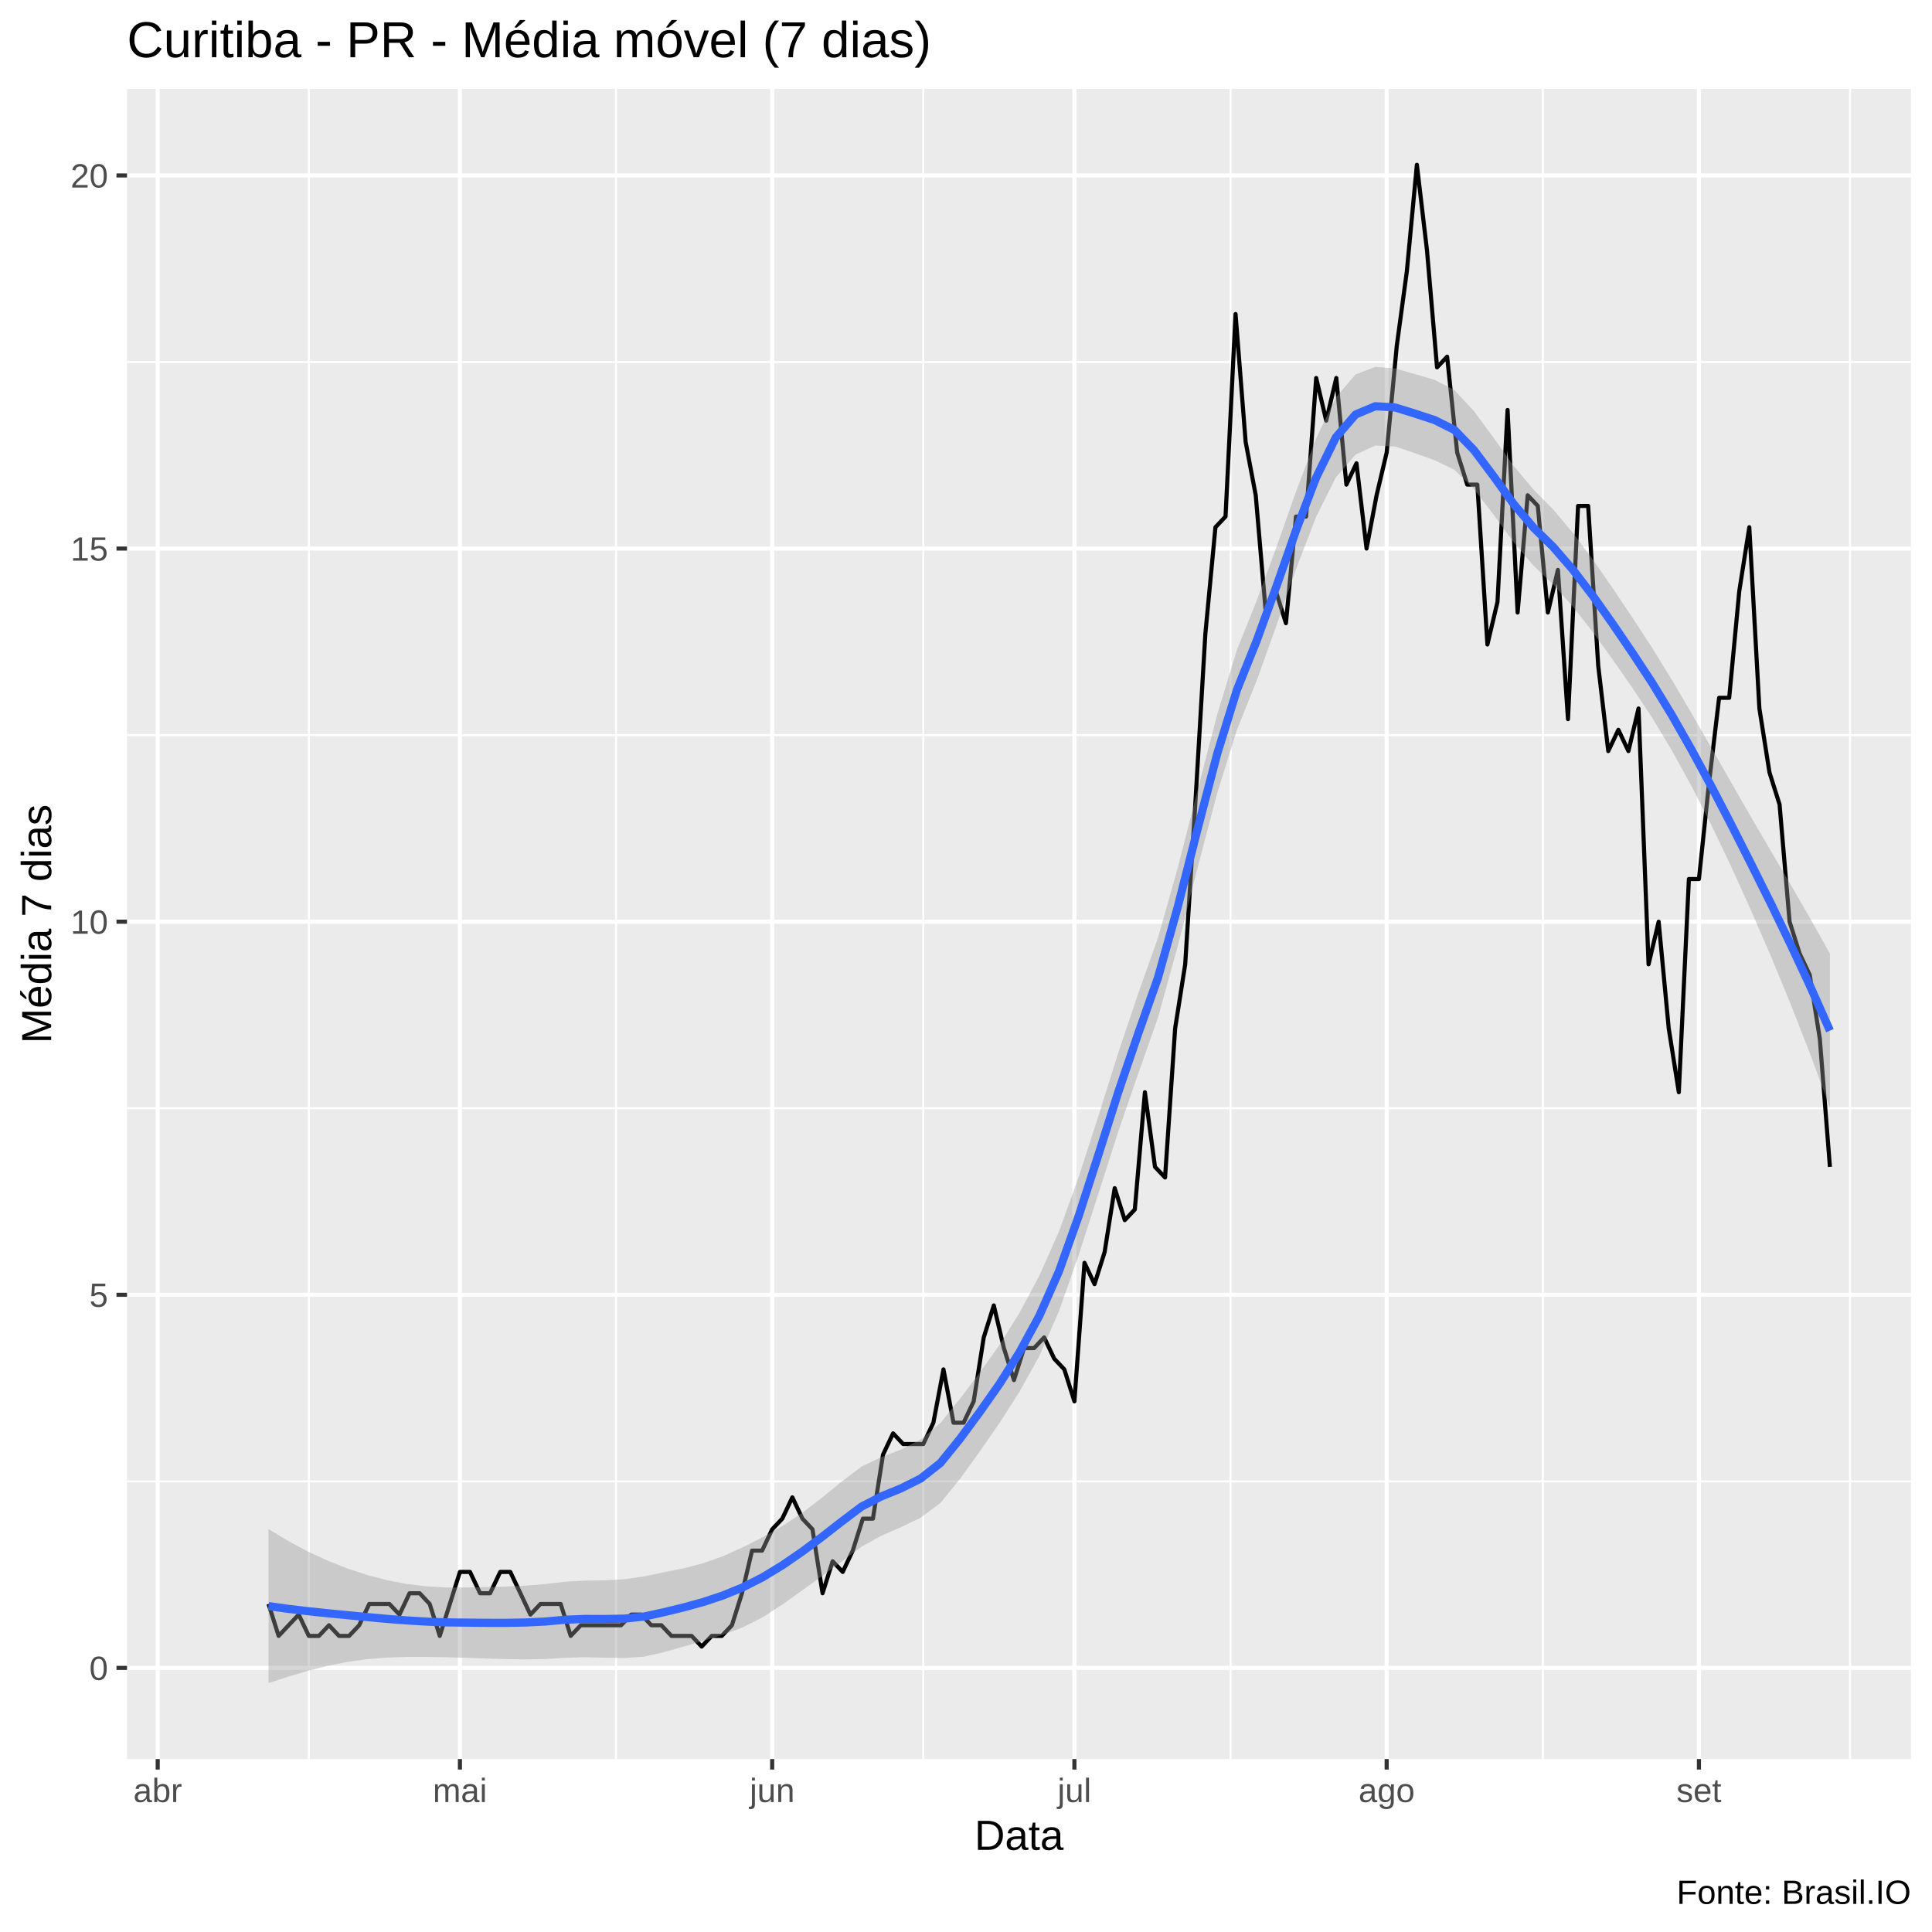
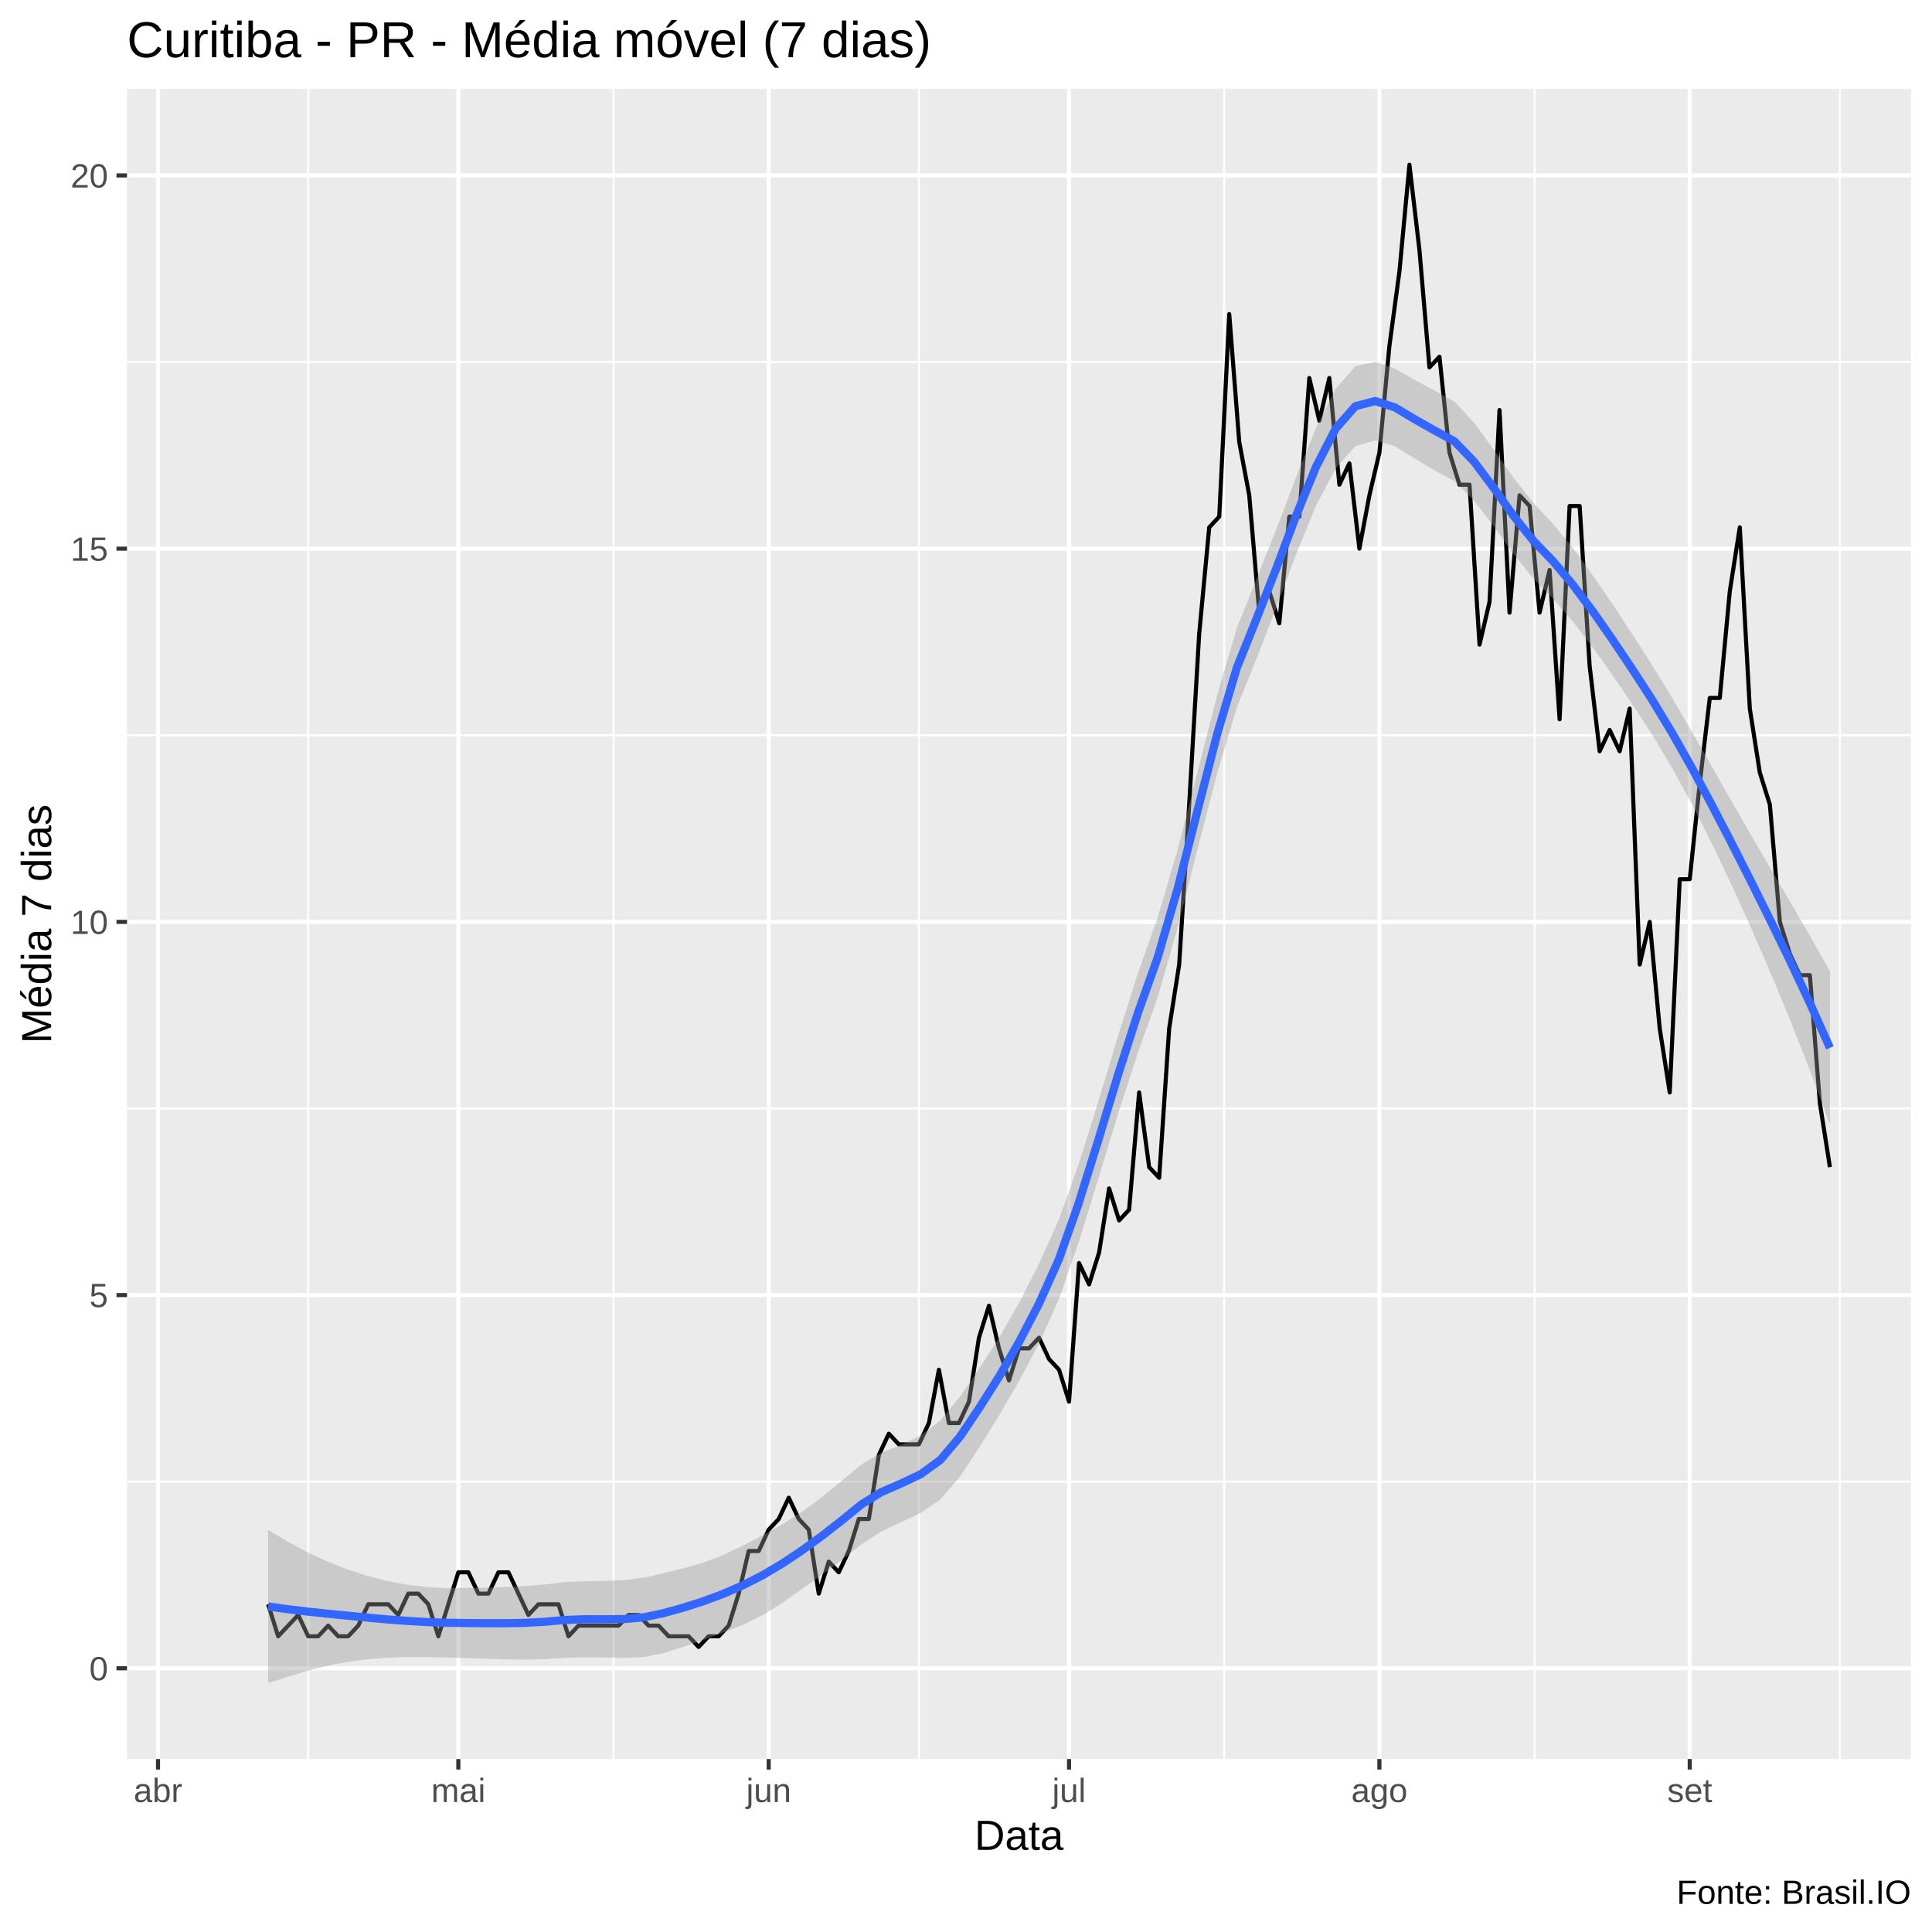
<svg xmlns="http://www.w3.org/2000/svg" viewBox="0 0 504.00 504.00">
  <defs>
    <style type="text/css">
    line, polyline, polygon, path, rect, circle {
      fill: none;
      stroke: #000000;
      stroke-linecap: round;
      stroke-linejoin: round;
      stroke-miterlimit: 10.00;
    }
  </style>
  </defs>
  <rect width="100%" height="100%" style="stroke: none; fill: #FFFFFF;" />
  <rect x="0.00" y="0.00" width="504.00" height="504.00" style="stroke-width: 1.07; stroke: #FFFFFF; fill: #FFFFFF;" />
  <defs>
    <clipPath id="cpMzMuMTN8NDk4LjUyfDQ1OC44OHwyMy4xOQ==">
      <rect x="33.13" y="23.19" width="465.39" height="435.69" />
    </clipPath>
  </defs>
  <rect x="33.13" y="23.19" width="465.39" height="435.69" style="stroke-width: 1.07; stroke: none; fill: #EBEBEB;" clip-path="url(#cpMzMuMTN8NDk4LjUyfDQ1OC44OHwyMy4xOQ==)" />
-   <polyline points="33.13,386.43 498.52,386.43 " style="stroke-width: 0.53; stroke: #FFFFFF; stroke-linecap: butt;" clip-path="url(#cpMzMuMTN8NDk4LjUyfDQ1OC44OHwyMy4xOQ==)" />
-   <polyline points="33.13,289.10 498.52,289.10 " style="stroke-width: 0.53; stroke: #FFFFFF; stroke-linecap: butt;" clip-path="url(#cpMzMuMTN8NDk4LjUyfDQ1OC44OHwyMy4xOQ==)" />
-   <polyline points="33.13,191.77 498.52,191.77 " style="stroke-width: 0.53; stroke: #FFFFFF; stroke-linecap: butt;" clip-path="url(#cpMzMuMTN8NDk4LjUyfDQ1OC44OHwyMy4xOQ==)" />
-   <polyline points="33.13,94.44 498.52,94.44 " style="stroke-width: 0.53; stroke: #FFFFFF; stroke-linecap: butt;" clip-path="url(#cpMzMuMTN8NDk4LjUyfDQ1OC44OHwyMy4xOQ==)" />
-   <polyline points="80.56,458.88 80.56,23.19 " style="stroke-width: 0.53; stroke: #FFFFFF; stroke-linecap: butt;" clip-path="url(#cpMzMuMTN8NDk4LjUyfDQ1OC44OHwyMy4xOQ==)" />
-   <polyline points="160.71,458.88 160.71,23.19 " style="stroke-width: 0.53; stroke: #FFFFFF; stroke-linecap: butt;" clip-path="url(#cpMzMuMTN8NDk4LjUyfDQ1OC44OHwyMy4xOQ==)" />
-   <polyline points="240.86,458.88 240.86,23.19 " style="stroke-width: 0.53; stroke: #FFFFFF; stroke-linecap: butt;" clip-path="url(#cpMzMuMTN8NDk4LjUyfDQ1OC44OHwyMy4xOQ==)" />
-   <polyline points="321.01,458.88 321.01,23.19 " style="stroke-width: 0.53; stroke: #FFFFFF; stroke-linecap: butt;" clip-path="url(#cpMzMuMTN8NDk4LjUyfDQ1OC44OHwyMy4xOQ==)" />
-   <polyline points="402.47,458.88 402.47,23.19 " style="stroke-width: 0.53; stroke: #FFFFFF; stroke-linecap: butt;" clip-path="url(#cpMzMuMTN8NDk4LjUyfDQ1OC44OHwyMy4xOQ==)" />
-   <polyline points="482.62,458.88 482.62,23.19 " style="stroke-width: 0.53; stroke: #FFFFFF; stroke-linecap: butt;" clip-path="url(#cpMzMuMTN8NDk4LjUyfDQ1OC44OHwyMy4xOQ==)" />
-   <polyline points="33.13,435.10 498.52,435.10 " style="stroke-width: 1.07; stroke: #FFFFFF; stroke-linecap: butt;" clip-path="url(#cpMzMuMTN8NDk4LjUyfDQ1OC44OHwyMy4xOQ==)" />
-   <polyline points="33.13,337.77 498.52,337.77 " style="stroke-width: 1.07; stroke: #FFFFFF; stroke-linecap: butt;" clip-path="url(#cpMzMuMTN8NDk4LjUyfDQ1OC44OHwyMy4xOQ==)" />
-   <polyline points="33.13,240.44 498.52,240.44 " style="stroke-width: 1.07; stroke: #FFFFFF; stroke-linecap: butt;" clip-path="url(#cpMzMuMTN8NDk4LjUyfDQ1OC44OHwyMy4xOQ==)" />
-   <polyline points="33.13,143.10 498.52,143.10 " style="stroke-width: 1.07; stroke: #FFFFFF; stroke-linecap: butt;" clip-path="url(#cpMzMuMTN8NDk4LjUyfDQ1OC44OHwyMy4xOQ==)" />
+   <polyline points="33.13,386.52 498.52,386.52 " style="stroke-width: 0.53; stroke: #FFFFFF; stroke-linecap: butt;" clip-path="url(#cpMzMuMTN8NDk4LjUyfDQ1OC44OHwyMy4xOQ==)" />
+   <polyline points="33.13,289.17 498.52,289.17 " style="stroke-width: 0.53; stroke: #FFFFFF; stroke-linecap: butt;" clip-path="url(#cpMzMuMTN8NDk4LjUyfDQ1OC44OHwyMy4xOQ==)" />
+   <polyline points="33.13,191.81 498.52,191.81 " style="stroke-width: 0.53; stroke: #FFFFFF; stroke-linecap: butt;" clip-path="url(#cpMzMuMTN8NDk4LjUyfDQ1OC44OHwyMy4xOQ==)" />
+   <polyline points="33.13,94.45 498.52,94.45 " style="stroke-width: 0.53; stroke: #FFFFFF; stroke-linecap: butt;" clip-path="url(#cpMzMuMTN8NDk4LjUyfDQ1OC44OHwyMy4xOQ==)" />
+   <polyline points="80.40,458.88 80.40,23.19 " style="stroke-width: 0.53; stroke: #FFFFFF; stroke-linecap: butt;" clip-path="url(#cpMzMuMTN8NDk4LjUyfDQ1OC44OHwyMy4xOQ==)" />
+   <polyline points="160.05,458.88 160.05,23.19 " style="stroke-width: 0.53; stroke: #FFFFFF; stroke-linecap: butt;" clip-path="url(#cpMzMuMTN8NDk4LjUyfDQ1OC44OHwyMy4xOQ==)" />
+   <polyline points="239.71,458.88 239.71,23.19 " style="stroke-width: 0.53; stroke: #FFFFFF; stroke-linecap: butt;" clip-path="url(#cpMzMuMTN8NDk4LjUyfDQ1OC44OHwyMy4xOQ==)" />
+   <polyline points="319.36,458.88 319.36,23.19 " style="stroke-width: 0.53; stroke: #FFFFFF; stroke-linecap: butt;" clip-path="url(#cpMzMuMTN8NDk4LjUyfDQ1OC44OHwyMy4xOQ==)" />
+   <polyline points="400.32,458.88 400.32,23.19 " style="stroke-width: 0.53; stroke: #FFFFFF; stroke-linecap: butt;" clip-path="url(#cpMzMuMTN8NDk4LjUyfDQ1OC44OHwyMy4xOQ==)" />
+   <polyline points="479.98,458.88 479.98,23.19 " style="stroke-width: 0.53; stroke: #FFFFFF; stroke-linecap: butt;" clip-path="url(#cpMzMuMTN8NDk4LjUyfDQ1OC44OHwyMy4xOQ==)" />
+   <polyline points="33.13,435.20 498.52,435.20 " style="stroke-width: 1.07; stroke: #FFFFFF; stroke-linecap: butt;" clip-path="url(#cpMzMuMTN8NDk4LjUyfDQ1OC44OHwyMy4xOQ==)" />
+   <polyline points="33.13,337.85 498.52,337.85 " style="stroke-width: 1.07; stroke: #FFFFFF; stroke-linecap: butt;" clip-path="url(#cpMzMuMTN8NDk4LjUyfDQ1OC44OHwyMy4xOQ==)" />
+   <polyline points="33.13,240.49 498.52,240.49 " style="stroke-width: 1.07; stroke: #FFFFFF; stroke-linecap: butt;" clip-path="url(#cpMzMuMTN8NDk4LjUyfDQ1OC44OHwyMy4xOQ==)" />
+   <polyline points="33.13,143.13 498.52,143.13 " style="stroke-width: 1.07; stroke: #FFFFFF; stroke-linecap: butt;" clip-path="url(#cpMzMuMTN8NDk4LjUyfDQ1OC44OHwyMy4xOQ==)" />
  <polyline points="33.13,45.77 498.52,45.77 " style="stroke-width: 1.07; stroke: #FFFFFF; stroke-linecap: butt;" clip-path="url(#cpMzMuMTN8NDk4LjUyfDQ1OC44OHwyMy4xOQ==)" />
-   <polyline points="41.14,458.88 41.14,23.19 " style="stroke-width: 1.07; stroke: #FFFFFF; stroke-linecap: butt;" clip-path="url(#cpMzMuMTN8NDk4LjUyfDQ1OC44OHwyMy4xOQ==)" />
-   <polyline points="119.98,458.88 119.98,23.19 " style="stroke-width: 1.07; stroke: #FFFFFF; stroke-linecap: butt;" clip-path="url(#cpMzMuMTN8NDk4LjUyfDQ1OC44OHwyMy4xOQ==)" />
-   <polyline points="201.44,458.88 201.44,23.19 " style="stroke-width: 1.07; stroke: #FFFFFF; stroke-linecap: butt;" clip-path="url(#cpMzMuMTN8NDk4LjUyfDQ1OC44OHwyMy4xOQ==)" />
-   <polyline points="280.28,458.88 280.28,23.19 " style="stroke-width: 1.07; stroke: #FFFFFF; stroke-linecap: butt;" clip-path="url(#cpMzMuMTN8NDk4LjUyfDQ1OC44OHwyMy4xOQ==)" />
-   <polyline points="361.74,458.88 361.74,23.19 " style="stroke-width: 1.07; stroke: #FFFFFF; stroke-linecap: butt;" clip-path="url(#cpMzMuMTN8NDk4LjUyfDQ1OC44OHwyMy4xOQ==)" />
-   <polyline points="443.20,458.88 443.20,23.19 " style="stroke-width: 1.07; stroke: #FFFFFF; stroke-linecap: butt;" clip-path="url(#cpMzMuMTN8NDk4LjUyfDQ1OC44OHwyMy4xOQ==)" />
-   <polyline points="70.05,418.42 72.68,426.76 75.30,423.98 77.93,421.20 80.56,426.76 83.19,426.76 85.82,423.98 88.44,426.76 91.07,426.76 93.70,423.98 96.33,418.42 98.96,418.42 101.58,418.42 104.21,421.20 106.84,415.63 109.47,415.63 112.09,418.42 114.72,426.76 117.35,418.42 119.98,410.07 122.61,410.07 125.23,415.63 127.86,415.63 130.49,410.07 133.12,410.07 135.75,415.63 138.37,421.20 141.00,418.42 143.63,418.42 146.26,418.42 148.88,426.76 151.51,423.98 154.14,423.98 156.77,423.98 159.40,423.98 162.02,423.98 164.65,421.20 167.28,421.20 169.91,423.98 172.54,423.98 175.16,426.76 177.79,426.76 180.42,426.76 183.05,429.54 185.67,426.76 188.30,426.76 190.93,423.98 193.56,415.63 196.19,404.51 198.81,404.51 201.44,398.95 204.07,396.17 206.70,390.61 209.33,396.17 211.95,398.95 214.58,415.63 217.21,407.29 219.84,410.07 222.46,404.51 225.09,396.17 227.72,396.17 230.35,379.48 232.98,373.92 235.60,376.70 238.23,376.70 240.86,376.70 243.49,371.14 246.12,357.23 248.74,371.14 251.37,371.14 254.00,365.58 256.63,348.89 259.25,340.55 261.88,351.67 264.51,360.02 267.14,351.67 269.77,351.67 272.39,348.89 275.02,354.45 277.65,357.23 280.28,365.58 282.91,329.43 285.53,334.99 288.16,326.64 290.79,309.96 293.42,318.30 296.04,315.52 298.67,284.93 301.30,304.40 303.93,307.18 306.56,268.25 309.18,251.56 311.81,209.85 314.44,165.35 317.07,137.54 319.70,134.76 322.32,81.92 324.95,115.29 327.58,129.20 330.21,159.79 332.83,154.23 335.46,162.57 338.09,134.76 340.72,134.76 343.35,98.61 345.97,109.73 348.60,98.61 351.23,126.42 353.86,120.86 356.49,143.10 359.11,129.20 361.74,118.07 364.37,90.27 367.00,70.80 369.62,42.99 372.25,65.24 374.88,95.83 377.51,93.05 380.14,118.07 382.76,126.42 385.39,126.42 388.02,168.13 390.65,157.01 393.28,106.95 395.90,159.79 398.53,129.20 401.16,131.98 403.79,159.79 406.41,148.67 409.04,187.60 411.67,131.98 414.30,131.98 416.93,173.69 419.55,195.94 422.18,190.38 424.81,195.94 427.44,184.82 430.06,251.56 432.69,240.44 435.32,268.25 437.95,284.93 440.58,229.31 443.20,229.31 445.83,204.28 448.46,182.04 451.09,182.04 453.72,154.23 456.34,137.54 458.97,184.82 461.60,201.50 464.23,209.85 466.85,240.44 469.48,248.78 472.11,254.34 474.74,271.03 477.37,304.40 " style="stroke-width: 1.07; stroke-linecap: butt;" clip-path="url(#cpMzMuMTN8NDk4LjUyfDQ1OC44OHwyMy4xOQ==)" />
-   <polygon points="70.05,398.88 75.21,402.01 80.36,404.76 85.52,407.15 90.67,409.18 95.83,410.88 100.98,412.23 106.14,413.21 111.30,413.83 116.45,414.12 121.61,414.12 126.76,414.03 131.92,413.89 137.08,413.64 142.23,413.23 147.39,412.62 152.54,412.34 157.70,412.26 162.86,411.96 168.01,411.24 173.17,410.16 178.32,409.12 183.48,407.79 188.64,405.95 193.79,403.63 198.95,401.02 204.10,398.09 209.26,394.67 214.41,390.72 219.57,386.50 224.73,382.59 229.88,380.13 235.04,378.16 240.19,375.49 245.35,371.21 250.51,364.78 255.66,357.97 260.82,350.73 265.97,342.44 271.13,332.79 276.29,321.17 281.44,306.90 286.60,290.95 291.75,274.55 296.91,259.21 302.07,244.67 307.22,226.47 312.38,206.27 317.53,186.40 322.69,169.48 327.84,156.67 333.00,142.68 338.16,128.06 343.31,114.42 348.47,103.68 353.62,97.68 358.78,95.71 363.94,96.10 369.09,97.57 374.25,99.10 379.40,101.75 384.56,107.30 389.72,114.33 394.87,121.53 400.03,127.70 405.18,132.91 410.34,139.04 415.50,145.94 420.65,153.37 425.81,161.07 430.96,168.96 436.12,177.33 441.27,186.08 446.43,195.04 451.59,204.08 456.74,213.06 461.90,221.88 467.05,230.66 472.21,239.56 477.37,248.77 477.37,288.96 472.21,274.94 467.05,261.75 461.90,249.28 456.74,237.40 451.59,226.02 446.43,215.21 441.27,205.09 436.12,195.73 430.96,187.17 425.81,179.42 420.65,171.98 415.50,164.87 410.34,158.29 405.18,152.47 400.03,147.55 394.87,141.47 389.72,134.38 384.56,127.66 379.40,122.54 374.25,120.06 369.09,118.22 363.94,116.47 358.78,116.23 353.62,118.58 348.47,124.56 343.31,134.88 338.16,148.29 333.00,163.14 327.84,177.54 322.69,190.38 317.53,206.90 312.38,226.50 307.22,246.89 302.07,265.51 296.91,280.14 291.75,295.10 286.60,311.19 281.44,327.28 276.29,341.97 271.13,353.74 265.97,363.04 260.82,371.09 255.66,378.54 250.51,385.71 245.35,392.05 240.19,395.91 235.04,398.39 229.88,400.63 224.73,403.49 219.57,407.37 214.41,411.17 209.26,414.90 204.10,418.56 198.95,421.90 193.79,424.53 188.64,426.44 183.48,428.02 178.32,429.54 173.17,431.00 168.01,432.17 162.86,432.53 157.70,432.44 152.54,432.32 147.39,432.47 142.23,432.79 137.08,432.89 131.92,432.81 126.76,432.65 121.61,432.47 116.45,432.33 111.30,432.23 106.14,432.23 100.98,432.41 95.83,432.82 90.67,433.53 85.52,434.55 80.36,435.86 75.21,437.39 70.05,439.07 " style="stroke-width: 0.00; stroke: none; fill: #999999; fill-opacity: 0.40;" clip-path="url(#cpMzMuMTN8NDk4LjUyfDQ1OC44OHwyMy4xOQ==)" />
-   <polyline points="70.05,398.88 75.21,402.01 80.36,404.76 85.52,407.15 90.67,409.18 95.83,410.88 100.98,412.23 106.14,413.21 111.30,413.83 116.45,414.12 121.61,414.12 126.76,414.03 131.92,413.89 137.08,413.64 142.23,413.23 147.39,412.62 152.54,412.34 157.70,412.26 162.86,411.96 168.01,411.24 173.17,410.16 178.32,409.12 183.48,407.79 188.64,405.95 193.79,403.63 198.95,401.02 204.10,398.09 209.26,394.67 214.41,390.72 219.57,386.50 224.73,382.59 229.88,380.13 235.04,378.16 240.19,375.49 245.35,371.21 250.51,364.78 255.66,357.97 260.82,350.73 265.97,342.44 271.13,332.79 276.29,321.17 281.44,306.90 286.60,290.95 291.75,274.55 296.91,259.21 302.07,244.67 307.22,226.47 312.38,206.27 317.53,186.40 322.69,169.48 327.84,156.67 333.00,142.68 338.16,128.06 343.31,114.42 348.47,103.68 353.62,97.68 358.78,95.71 363.94,96.10 369.09,97.57 374.25,99.10 379.40,101.75 384.56,107.30 389.72,114.33 394.87,121.53 400.03,127.70 405.18,132.91 410.34,139.04 415.50,145.94 420.65,153.37 425.81,161.07 430.96,168.96 436.12,177.33 441.27,186.08 446.43,195.04 451.59,204.08 456.74,213.06 461.90,221.88 467.05,230.66 472.21,239.56 477.37,248.77 " style="stroke-width: 2.13; stroke: none;" clip-path="url(#cpMzMuMTN8NDk4LjUyfDQ1OC44OHwyMy4xOQ==)" />
-   <polyline points="477.37,288.96 472.21,274.94 467.05,261.75 461.90,249.28 456.74,237.40 451.59,226.02 446.43,215.21 441.27,205.09 436.12,195.73 430.96,187.17 425.81,179.42 420.65,171.98 415.50,164.87 410.34,158.29 405.18,152.47 400.03,147.55 394.87,141.47 389.72,134.38 384.56,127.66 379.40,122.54 374.25,120.06 369.09,118.22 363.94,116.47 358.78,116.23 353.62,118.58 348.47,124.56 343.31,134.88 338.16,148.29 333.00,163.14 327.84,177.54 322.69,190.38 317.53,206.90 312.38,226.50 307.22,246.89 302.07,265.51 296.91,280.14 291.75,295.10 286.60,311.19 281.44,327.28 276.29,341.97 271.13,353.74 265.97,363.04 260.82,371.09 255.66,378.54 250.51,385.71 245.35,392.05 240.19,395.91 235.04,398.39 229.88,400.63 224.73,403.49 219.57,407.37 214.41,411.17 209.26,414.90 204.10,418.56 198.95,421.90 193.79,424.53 188.64,426.44 183.48,428.02 178.32,429.54 173.17,431.00 168.01,432.17 162.86,432.53 157.70,432.44 152.54,432.32 147.39,432.47 142.23,432.79 137.08,432.89 131.92,432.81 126.76,432.65 121.61,432.47 116.45,432.33 111.30,432.23 106.14,432.23 100.98,432.41 95.83,432.82 90.67,433.53 85.52,434.55 80.36,435.86 75.21,437.39 70.05,439.07 " style="stroke-width: 2.13; stroke: none;" clip-path="url(#cpMzMuMTN8NDk4LjUyfDQ1OC44OHwyMy4xOQ==)" />
-   <polyline points="70.05,418.98 75.21,419.70 80.36,420.31 85.52,420.85 90.67,421.35 95.83,421.85 100.98,422.32 106.14,422.72 111.30,423.03 116.45,423.23 121.61,423.29 126.76,423.34 131.92,423.35 137.08,423.26 142.23,423.01 147.39,422.54 152.54,422.33 157.70,422.35 162.86,422.25 168.01,421.71 173.17,420.58 178.32,419.33 183.48,417.91 188.64,416.19 193.79,414.08 198.95,411.46 204.10,408.33 209.26,404.78 214.41,400.95 219.57,396.93 224.73,393.04 229.88,390.38 235.04,388.27 240.19,385.70 245.35,381.63 250.51,375.24 255.66,368.25 260.82,360.91 265.97,352.74 271.13,343.26 276.29,331.57 281.44,317.09 286.60,301.07 291.75,284.82 296.91,269.68 302.07,255.09 307.22,236.68 312.38,216.38 317.53,196.65 322.69,179.93 327.84,167.11 333.00,152.91 338.16,138.17 343.31,124.65 348.47,114.12 353.62,108.13 358.78,105.97 363.94,106.29 369.09,107.89 374.25,109.58 379.40,112.15 384.56,117.48 389.72,124.36 394.87,131.50 400.03,137.62 405.18,142.69 410.34,148.66 415.50,155.40 420.65,162.68 425.81,170.25 430.96,178.07 436.12,186.53 441.27,195.58 446.43,205.12 451.59,215.05 456.74,225.23 461.90,235.58 467.05,246.21 472.21,257.25 477.37,268.87 " style="stroke-width: 2.13; stroke: #3366FF; stroke-linecap: butt;" clip-path="url(#cpMzMuMTN8NDk4LjUyfDQ1OC44OHwyMy4xOQ==)" />
+   <polyline points="41.22,458.88 41.22,23.19 " style="stroke-width: 1.07; stroke: #FFFFFF; stroke-linecap: butt;" clip-path="url(#cpMzMuMTN8NDk4LjUyfDQ1OC44OHwyMy4xOQ==)" />
+   <polyline points="119.57,458.88 119.57,23.19 " style="stroke-width: 1.07; stroke: #FFFFFF; stroke-linecap: butt;" clip-path="url(#cpMzMuMTN8NDk4LjUyfDQ1OC44OHwyMy4xOQ==)" />
+   <polyline points="200.53,458.88 200.53,23.19 " style="stroke-width: 1.07; stroke: #FFFFFF; stroke-linecap: butt;" clip-path="url(#cpMzMuMTN8NDk4LjUyfDQ1OC44OHwyMy4xOQ==)" />
+   <polyline points="278.88,458.88 278.88,23.19 " style="stroke-width: 1.07; stroke: #FFFFFF; stroke-linecap: butt;" clip-path="url(#cpMzMuMTN8NDk4LjUyfDQ1OC44OHwyMy4xOQ==)" />
+   <polyline points="359.84,458.88 359.84,23.19 " style="stroke-width: 1.07; stroke: #FFFFFF; stroke-linecap: butt;" clip-path="url(#cpMzMuMTN8NDk4LjUyfDQ1OC44OHwyMy4xOQ==)" />
+   <polyline points="440.80,458.88 440.80,23.19 " style="stroke-width: 1.07; stroke: #FFFFFF; stroke-linecap: butt;" clip-path="url(#cpMzMuMTN8NDk4LjUyfDQ1OC44OHwyMy4xOQ==)" />
+   <polyline points="69.95,418.51 72.56,426.86 75.18,424.08 77.79,421.30 80.40,426.86 83.01,426.86 85.62,424.08 88.23,426.86 90.84,426.86 93.46,424.08 96.07,418.51 98.68,418.51 101.29,418.51 103.90,421.30 106.51,415.73 109.13,415.73 111.74,418.51 114.35,426.86 116.96,418.51 119.57,410.17 122.18,410.17 124.80,415.73 127.41,415.73 130.02,410.17 132.63,410.17 135.24,415.73 137.85,421.30 140.47,418.51 143.08,418.51 145.69,418.51 148.30,426.86 150.91,424.08 153.52,424.08 156.14,424.08 158.75,424.08 161.36,424.08 163.97,421.30 166.58,421.30 169.19,424.08 171.81,424.08 174.42,426.86 177.03,426.86 179.64,426.86 182.25,429.64 184.86,426.86 187.48,426.86 190.09,424.08 192.70,415.73 195.31,404.61 197.92,404.61 200.53,399.04 203.15,396.26 205.76,390.70 208.37,396.26 210.98,399.04 213.59,415.73 216.20,407.39 218.81,410.17 221.43,404.61 224.04,396.26 226.65,396.26 229.26,379.57 231.87,374.01 234.48,376.79 237.10,376.79 239.71,376.79 242.32,371.23 244.93,357.32 247.54,371.23 250.15,371.23 252.77,365.66 255.38,348.97 257.99,340.63 260.60,351.75 263.21,360.10 265.82,351.75 268.44,351.75 271.05,348.97 273.66,354.54 276.27,357.32 278.88,365.66 281.49,329.50 284.11,335.06 286.72,326.72 289.33,310.03 291.94,318.37 294.55,315.59 297.16,284.99 299.78,304.47 302.39,307.25 305.00,268.30 307.61,251.61 310.22,209.89 312.83,165.38 315.45,137.57 318.06,134.78 320.67,81.93 323.28,115.31 325.89,129.22 328.50,159.82 331.12,154.26 333.73,162.60 336.34,134.78 338.95,134.78 341.56,98.62 344.17,109.75 346.78,98.62 349.40,126.44 352.01,120.88 354.62,143.13 357.23,129.22 359.84,118.09 362.45,90.28 365.07,70.81 367.68,42.99 370.29,65.24 372.90,95.84 375.51,93.06 378.12,118.09 380.74,126.44 383.35,126.44 385.96,168.16 388.57,157.04 391.18,106.97 393.79,159.82 396.41,129.22 399.02,132.00 401.63,159.82 404.24,148.69 406.85,187.64 409.46,132.00 412.08,132.00 414.69,173.73 417.30,195.98 419.91,190.42 422.52,195.98 425.13,184.85 427.75,251.61 430.36,240.49 432.97,268.30 435.58,284.99 438.19,229.36 440.80,229.36 443.42,204.33 446.03,182.07 448.64,182.07 451.25,154.26 453.86,137.57 456.47,184.85 459.08,201.54 461.70,209.89 464.31,240.49 466.92,248.83 469.53,254.40 472.14,254.40 474.75,287.78 477.37,304.47 " style="stroke-width: 1.07; stroke-linecap: butt;" clip-path="url(#cpMzMuMTN8NDk4LjUyfDQ1OC44OHwyMy4xOQ==)" />
+   <polygon points="69.95,399.08 75.11,402.21 80.27,404.97 85.42,407.36 90.58,409.39 95.74,411.09 100.89,412.42 106.05,413.39 111.21,414.00 116.37,414.27 121.52,414.26 126.68,414.17 131.84,414.02 136.99,413.76 142.15,413.33 147.31,412.72 152.47,412.48 157.62,412.44 162.78,412.20 167.94,411.55 173.09,410.40 178.25,409.14 183.41,407.67 188.57,405.70 193.72,403.25 198.88,400.53 204.04,397.65 209.19,394.39 214.35,390.60 219.51,386.38 224.67,382.06 229.82,379.02 234.98,376.95 240.14,374.50 245.29,370.57 250.45,364.32 255.61,356.78 260.77,348.75 265.92,339.74 271.08,329.61 276.24,318.10 281.39,303.71 286.55,287.24 291.71,270.07 296.87,253.80 302.02,239.35 307.18,221.71 312.34,201.62 317.49,181.44 322.65,163.84 327.81,150.95 332.97,138.00 338.12,124.44 343.28,111.69 348.44,101.44 353.59,95.54 358.75,94.38 363.91,96.16 369.07,99.13 374.22,101.87 379.38,104.72 384.54,110.28 389.69,117.34 394.85,124.67 400.01,131.19 405.17,136.68 410.32,142.98 415.48,150.02 420.64,157.57 425.79,165.41 430.95,173.43 436.11,181.90 441.27,190.71 446.42,199.72 451.58,208.78 456.74,217.78 461.89,226.59 467.05,235.36 472.21,244.22 477.37,253.35 477.37,293.34 472.21,279.40 467.05,266.25 461.89,253.80 456.74,241.93 451.58,230.55 446.42,219.74 441.27,209.60 436.11,200.18 430.95,191.55 425.79,183.68 420.64,176.11 415.48,168.87 410.32,162.16 405.17,156.18 400.01,150.95 394.85,144.52 389.69,137.31 384.54,130.58 379.38,125.45 374.22,122.71 369.07,119.63 363.91,116.42 358.75,114.85 353.59,116.38 348.44,122.16 343.28,131.99 338.12,144.58 332.97,158.43 327.81,171.77 322.65,184.58 317.49,201.77 312.34,221.75 307.18,242.11 302.02,260.15 296.87,274.56 291.71,290.41 286.55,307.38 281.39,324.08 276.24,338.89 271.08,350.40 265.92,360.15 260.77,369.02 255.61,377.36 250.45,385.19 245.29,391.19 240.14,394.71 234.98,397.12 229.82,399.56 224.67,402.92 219.51,407.02 214.35,410.84 209.19,414.55 204.04,418.16 198.88,421.39 193.72,423.92 188.57,425.96 183.41,427.82 178.25,429.63 173.09,431.24 167.94,432.27 162.78,432.51 157.62,432.41 152.47,432.33 147.31,432.48 142.15,432.82 136.99,432.94 131.84,432.88 126.68,432.71 121.52,432.53 116.37,432.39 111.21,432.28 106.05,432.28 100.89,432.45 95.74,432.85 90.58,433.54 85.42,434.56 80.27,435.86 75.11,437.39 69.95,439.07 " style="stroke-width: 0.00; stroke: none; fill: #999999; fill-opacity: 0.40;" clip-path="url(#cpMzMuMTN8NDk4LjUyfDQ1OC44OHwyMy4xOQ==)" />
+   <polyline points="69.95,399.08 75.11,402.21 80.27,404.97 85.42,407.36 90.58,409.39 95.74,411.09 100.89,412.42 106.05,413.39 111.21,414.00 116.37,414.27 121.52,414.26 126.68,414.17 131.84,414.02 136.99,413.76 142.15,413.33 147.31,412.72 152.47,412.48 157.62,412.44 162.78,412.20 167.94,411.55 173.09,410.40 178.25,409.14 183.41,407.67 188.57,405.70 193.72,403.25 198.88,400.53 204.04,397.65 209.19,394.39 214.35,390.60 219.51,386.38 224.67,382.06 229.82,379.02 234.98,376.95 240.14,374.50 245.29,370.57 250.45,364.32 255.61,356.78 260.77,348.75 265.92,339.74 271.08,329.61 276.24,318.10 281.39,303.71 286.55,287.24 291.71,270.07 296.87,253.80 302.02,239.35 307.18,221.71 312.34,201.62 317.49,181.44 322.65,163.84 327.81,150.95 332.97,138.00 338.12,124.44 343.28,111.69 348.44,101.44 353.59,95.54 358.75,94.38 363.91,96.16 369.07,99.13 374.22,101.87 379.38,104.72 384.54,110.28 389.69,117.34 394.85,124.67 400.01,131.19 405.17,136.68 410.32,142.98 415.48,150.02 420.64,157.57 425.79,165.41 430.95,173.43 436.11,181.90 441.27,190.71 446.42,199.72 451.58,208.78 456.74,217.78 461.89,226.59 467.05,235.36 472.21,244.22 477.37,253.35 " style="stroke-width: 2.13; stroke: none;" clip-path="url(#cpMzMuMTN8NDk4LjUyfDQ1OC44OHwyMy4xOQ==)" />
+   <polyline points="477.37,293.34 472.21,279.40 467.05,266.25 461.89,253.80 456.74,241.93 451.58,230.55 446.42,219.74 441.27,209.60 436.11,200.18 430.95,191.55 425.79,183.68 420.64,176.11 415.48,168.87 410.32,162.16 405.17,156.18 400.01,150.95 394.85,144.52 389.69,137.31 384.54,130.58 379.38,125.45 374.22,122.71 369.07,119.63 363.91,116.42 358.75,114.85 353.59,116.38 348.44,122.16 343.28,131.99 338.12,144.58 332.97,158.43 327.81,171.77 322.65,184.58 317.49,201.77 312.34,221.75 307.18,242.11 302.02,260.15 296.87,274.56 291.71,290.41 286.55,307.38 281.39,324.08 276.24,338.89 271.08,350.40 265.92,360.15 260.77,369.02 255.61,377.36 250.45,385.19 245.29,391.19 240.14,394.71 234.98,397.12 229.82,399.56 224.67,402.92 219.51,407.02 214.35,410.84 209.19,414.55 204.04,418.16 198.88,421.39 193.72,423.92 188.57,425.96 183.41,427.82 178.25,429.63 173.09,431.24 167.94,432.27 162.78,432.51 157.62,432.41 152.47,432.33 147.31,432.48 142.15,432.82 136.99,432.94 131.84,432.88 126.68,432.71 121.52,432.53 116.37,432.39 111.21,432.28 106.05,432.28 100.89,432.45 95.74,432.85 90.58,433.54 85.42,434.56 80.27,435.86 75.11,437.39 69.95,439.07 " style="stroke-width: 2.13; stroke: none;" clip-path="url(#cpMzMuMTN8NDk4LjUyfDQ1OC44OHwyMy4xOQ==)" />
+   <polyline points="69.95,419.08 75.11,419.80 80.27,420.42 85.42,420.96 90.58,421.47 95.74,421.97 100.89,422.44 106.05,422.83 111.21,423.14 116.37,423.33 121.52,423.40 126.68,423.44 131.84,423.45 136.99,423.35 142.15,423.07 147.31,422.60 152.47,422.41 157.62,422.42 162.78,422.36 167.94,421.91 173.09,420.82 178.25,419.39 183.41,417.74 188.57,415.83 193.72,413.59 198.88,410.96 204.04,407.91 209.19,404.47 214.35,400.72 219.51,396.70 224.67,392.49 229.82,389.29 234.98,387.04 240.14,384.60 245.29,380.88 250.45,374.76 255.61,367.07 260.77,358.89 265.92,349.95 271.08,340.01 276.24,328.49 281.39,313.89 286.55,297.31 291.71,280.24 296.87,264.18 302.02,249.75 307.18,231.91 312.34,211.69 317.49,191.61 322.65,174.21 327.81,161.36 332.97,148.21 338.12,134.51 343.28,121.84 348.44,111.80 353.59,105.96 358.75,104.62 363.91,106.29 369.07,109.38 374.22,112.29 379.38,115.09 384.54,120.43 389.69,127.33 394.85,134.60 400.01,141.07 405.17,146.43 410.32,152.57 415.48,159.44 420.64,166.84 425.79,174.54 430.95,182.49 436.11,191.04 441.27,200.15 446.42,209.73 451.58,219.67 456.74,229.85 461.89,240.20 467.05,250.80 472.21,261.81 477.37,273.35 " style="stroke-width: 2.13; stroke: #3366FF; stroke-linecap: butt;" clip-path="url(#cpMzMuMTN8NDk4LjUyfDQ1OC44OHwyMy4xOQ==)" />
  <defs>
    <clipPath id="cpMC4wMHw1MDQuMDB8NTA0LjAwfDAuMDA=">
      <rect x="0.00" y="0.00" width="504.00" height="504.00" />
    </clipPath>
  </defs>
  <g clip-path="url(#cpMC4wMHw1MDQuMDB8NTA0LjAwfDAuMDA=)">
-     <text x="23.30" y="438.25" style="font-size: 8.80px; fill: #4D4D4D; font-family: Arial;" textLength="4.89px" lengthAdjust="spacingAndGlyphs">0</text>
+     <text x="23.30" y="438.35" style="font-size: 8.80px; fill: #4D4D4D; font-family: Arial;" textLength="4.89px" lengthAdjust="spacingAndGlyphs">0</text>
  </g>
  <g clip-path="url(#cpMC4wMHw1MDQuMDB8NTA0LjAwfDAuMDA=)">
-     <text x="23.30" y="340.92" style="font-size: 8.80px; fill: #4D4D4D; font-family: Arial;" textLength="4.89px" lengthAdjust="spacingAndGlyphs">5</text>
+     <text x="23.30" y="340.99" style="font-size: 8.80px; fill: #4D4D4D; font-family: Arial;" textLength="4.89px" lengthAdjust="spacingAndGlyphs">5</text>
  </g>
  <g clip-path="url(#cpMC4wMHw1MDQuMDB8NTA0LjAwfDAuMDA=)">
-     <text x="18.41" y="243.59" style="font-size: 8.80px; fill: #4D4D4D; font-family: Arial;" textLength="9.79px" lengthAdjust="spacingAndGlyphs">10</text>
+     <text x="18.41" y="243.64" style="font-size: 8.80px; fill: #4D4D4D; font-family: Arial;" textLength="9.79px" lengthAdjust="spacingAndGlyphs">10</text>
  </g>
  <g clip-path="url(#cpMC4wMHw1MDQuMDB8NTA0LjAwfDAuMDA=)">
-     <text x="18.41" y="146.25" style="font-size: 8.80px; fill: #4D4D4D; font-family: Arial;" textLength="9.79px" lengthAdjust="spacingAndGlyphs">15</text>
+     <text x="18.41" y="146.28" style="font-size: 8.80px; fill: #4D4D4D; font-family: Arial;" textLength="9.79px" lengthAdjust="spacingAndGlyphs">15</text>
  </g>
  <g clip-path="url(#cpMC4wMHw1MDQuMDB8NTA0LjAwfDAuMDA=)">
    <text x="18.41" y="48.92" style="font-size: 8.80px; fill: #4D4D4D; font-family: Arial;" textLength="9.79px" lengthAdjust="spacingAndGlyphs">20</text>
  </g>
-   <polyline points="30.39,435.10 33.13,435.10 " style="stroke-width: 1.07; stroke: #333333; stroke-linecap: butt;" clip-path="url(#cpMC4wMHw1MDQuMDB8NTA0LjAwfDAuMDA=)" />
-   <polyline points="30.39,337.77 33.13,337.77 " style="stroke-width: 1.07; stroke: #333333; stroke-linecap: butt;" clip-path="url(#cpMC4wMHw1MDQuMDB8NTA0LjAwfDAuMDA=)" />
-   <polyline points="30.39,240.44 33.13,240.44 " style="stroke-width: 1.07; stroke: #333333; stroke-linecap: butt;" clip-path="url(#cpMC4wMHw1MDQuMDB8NTA0LjAwfDAuMDA=)" />
-   <polyline points="30.39,143.10 33.13,143.10 " style="stroke-width: 1.07; stroke: #333333; stroke-linecap: butt;" clip-path="url(#cpMC4wMHw1MDQuMDB8NTA0LjAwfDAuMDA=)" />
+   <polyline points="30.39,435.20 33.13,435.20 " style="stroke-width: 1.07; stroke: #333333; stroke-linecap: butt;" clip-path="url(#cpMC4wMHw1MDQuMDB8NTA0LjAwfDAuMDA=)" />
+   <polyline points="30.39,337.85 33.13,337.85 " style="stroke-width: 1.07; stroke: #333333; stroke-linecap: butt;" clip-path="url(#cpMC4wMHw1MDQuMDB8NTA0LjAwfDAuMDA=)" />
+   <polyline points="30.39,240.49 33.13,240.49 " style="stroke-width: 1.07; stroke: #333333; stroke-linecap: butt;" clip-path="url(#cpMC4wMHw1MDQuMDB8NTA0LjAwfDAuMDA=)" />
+   <polyline points="30.39,143.13 33.13,143.13 " style="stroke-width: 1.07; stroke: #333333; stroke-linecap: butt;" clip-path="url(#cpMC4wMHw1MDQuMDB8NTA0LjAwfDAuMDA=)" />
  <polyline points="30.39,45.77 33.13,45.77 " style="stroke-width: 1.07; stroke: #333333; stroke-linecap: butt;" clip-path="url(#cpMC4wMHw1MDQuMDB8NTA0LjAwfDAuMDA=)" />
-   <polyline points="41.14,461.62 41.14,458.88 " style="stroke-width: 1.07; stroke: #333333; stroke-linecap: butt;" clip-path="url(#cpMC4wMHw1MDQuMDB8NTA0LjAwfDAuMDA=)" />
-   <polyline points="119.98,461.62 119.98,458.88 " style="stroke-width: 1.07; stroke: #333333; stroke-linecap: butt;" clip-path="url(#cpMC4wMHw1MDQuMDB8NTA0LjAwfDAuMDA=)" />
-   <polyline points="201.44,461.62 201.44,458.88 " style="stroke-width: 1.07; stroke: #333333; stroke-linecap: butt;" clip-path="url(#cpMC4wMHw1MDQuMDB8NTA0LjAwfDAuMDA=)" />
-   <polyline points="280.28,461.62 280.28,458.88 " style="stroke-width: 1.07; stroke: #333333; stroke-linecap: butt;" clip-path="url(#cpMC4wMHw1MDQuMDB8NTA0LjAwfDAuMDA=)" />
-   <polyline points="361.74,461.62 361.74,458.88 " style="stroke-width: 1.07; stroke: #333333; stroke-linecap: butt;" clip-path="url(#cpMC4wMHw1MDQuMDB8NTA0LjAwfDAuMDA=)" />
-   <polyline points="443.20,461.62 443.20,458.88 " style="stroke-width: 1.07; stroke: #333333; stroke-linecap: butt;" clip-path="url(#cpMC4wMHw1MDQuMDB8NTA0LjAwfDAuMDA=)" />
+   <polyline points="41.22,461.62 41.22,458.88 " style="stroke-width: 1.07; stroke: #333333; stroke-linecap: butt;" clip-path="url(#cpMC4wMHw1MDQuMDB8NTA0LjAwfDAuMDA=)" />
+   <polyline points="119.57,461.62 119.57,458.88 " style="stroke-width: 1.07; stroke: #333333; stroke-linecap: butt;" clip-path="url(#cpMC4wMHw1MDQuMDB8NTA0LjAwfDAuMDA=)" />
+   <polyline points="200.53,461.62 200.53,458.88 " style="stroke-width: 1.07; stroke: #333333; stroke-linecap: butt;" clip-path="url(#cpMC4wMHw1MDQuMDB8NTA0LjAwfDAuMDA=)" />
+   <polyline points="278.88,461.62 278.88,458.88 " style="stroke-width: 1.07; stroke: #333333; stroke-linecap: butt;" clip-path="url(#cpMC4wMHw1MDQuMDB8NTA0LjAwfDAuMDA=)" />
+   <polyline points="359.84,461.62 359.84,458.88 " style="stroke-width: 1.07; stroke: #333333; stroke-linecap: butt;" clip-path="url(#cpMC4wMHw1MDQuMDB8NTA0LjAwfDAuMDA=)" />
+   <polyline points="440.80,461.62 440.80,458.88 " style="stroke-width: 1.07; stroke: #333333; stroke-linecap: butt;" clip-path="url(#cpMC4wMHw1MDQuMDB8NTA0LjAwfDAuMDA=)" />
  <g clip-path="url(#cpMC4wMHw1MDQuMDB8NTA0LjAwfDAuMDA=)">
-     <text x="34.78" y="470.11" style="font-size: 8.80px; fill: #4D4D4D; font-family: Arial;" textLength="12.72px" lengthAdjust="spacingAndGlyphs">abr</text>
+     <text x="34.86" y="470.11" style="font-size: 8.80px; fill: #4D4D4D; font-family: Arial;" textLength="12.72px" lengthAdjust="spacingAndGlyphs">abr</text>
  </g>
  <g clip-path="url(#cpMC4wMHw1MDQuMDB8NTA0LjAwfDAuMDA=)">
-     <text x="112.89" y="470.11" style="font-size: 8.80px; fill: #4D4D4D; font-family: Arial;" textLength="14.18px" lengthAdjust="spacingAndGlyphs">mai</text>
+     <text x="112.48" y="470.11" style="font-size: 8.80px; fill: #4D4D4D; font-family: Arial;" textLength="14.18px" lengthAdjust="spacingAndGlyphs">mai</text>
  </g>
  <g clip-path="url(#cpMC4wMHw1MDQuMDB8NTA0LjAwfDAuMDA=)">
-     <text x="195.57" y="470.11" style="font-size: 8.80px; fill: #4D4D4D; font-family: Arial;" textLength="11.74px" lengthAdjust="spacingAndGlyphs">jun</text>
+     <text x="194.66" y="470.11" style="font-size: 8.80px; fill: #4D4D4D; font-family: Arial;" textLength="11.74px" lengthAdjust="spacingAndGlyphs">jun</text>
  </g>
  <g clip-path="url(#cpMC4wMHw1MDQuMDB8NTA0LjAwfDAuMDA=)">
-     <text x="275.88" y="470.11" style="font-size: 8.80px; fill: #4D4D4D; font-family: Arial;" textLength="8.80px" lengthAdjust="spacingAndGlyphs">jul</text>
+     <text x="274.48" y="470.11" style="font-size: 8.80px; fill: #4D4D4D; font-family: Arial;" textLength="8.80px" lengthAdjust="spacingAndGlyphs">jul</text>
  </g>
  <g clip-path="url(#cpMC4wMHw1MDQuMDB8NTA0LjAwfDAuMDA=)">
-     <text x="354.40" y="470.11" style="font-size: 8.80px; fill: #4D4D4D; font-family: Arial;" textLength="14.68px" lengthAdjust="spacingAndGlyphs">ago</text>
+     <text x="352.50" y="470.11" style="font-size: 8.80px; fill: #4D4D4D; font-family: Arial;" textLength="14.68px" lengthAdjust="spacingAndGlyphs">ago</text>
  </g>
  <g clip-path="url(#cpMC4wMHw1MDQuMDB8NTA0LjAwfDAuMDA=)">
-     <text x="437.33" y="470.11" style="font-size: 8.80px; fill: #4D4D4D; font-family: Arial;" textLength="11.74px" lengthAdjust="spacingAndGlyphs">set</text>
+     <text x="434.93" y="470.11" style="font-size: 8.80px; fill: #4D4D4D; font-family: Arial;" textLength="11.74px" lengthAdjust="spacingAndGlyphs">set</text>
  </g>
  <g clip-path="url(#cpMC4wMHw1MDQuMDB8NTA0LjAwfDAuMDA=)">
    <text x="254.21" y="482.57" style="font-size: 11.00px; font-family: Arial;" textLength="23.24px" lengthAdjust="spacingAndGlyphs">Data</text>
  </g>
  <g clip-path="url(#cpMC4wMHw1MDQuMDB8NTA0LjAwfDAuMDA=)">
    <text transform="translate(13.35,272.22) rotate(-90)" style="font-size: 11.00px; font-family: Arial;" textLength="62.37px" lengthAdjust="spacingAndGlyphs">Média 7 dias</text>
  </g>
  <g clip-path="url(#cpMC4wMHw1MDQuMDB8NTA0LjAwfDAuMDA=)">
    <text x="33.13" y="14.93" style="font-size: 13.20px; font-family: Arial;" textLength="209.79px" lengthAdjust="spacingAndGlyphs">Curitiba - PR - Média móvel (7 dias)</text>
  </g>
  <g clip-path="url(#cpMC4wMHw1MDQuMDB8NTA0LjAwfDAuMDA=)">
    <text x="437.39" y="496.67" style="font-size: 8.80px; font-family: Arial;" textLength="61.13px" lengthAdjust="spacingAndGlyphs">Fonte: Brasil.IO</text>
  </g>
</svg>
